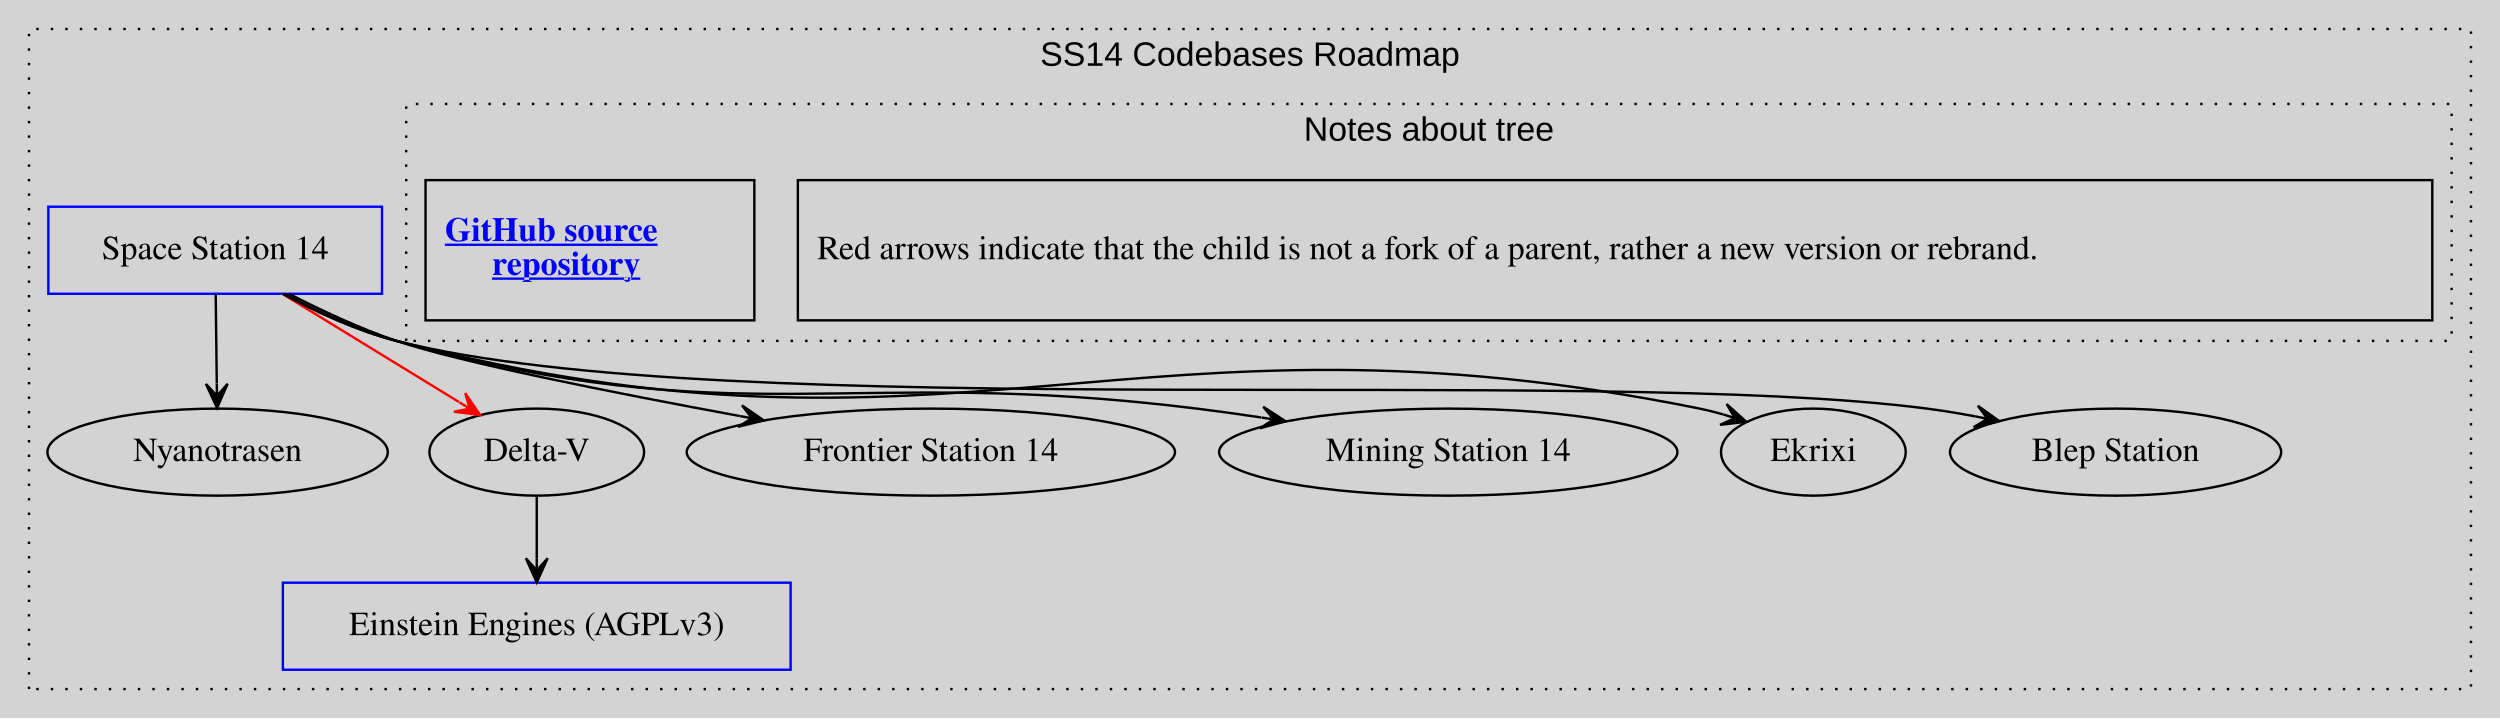
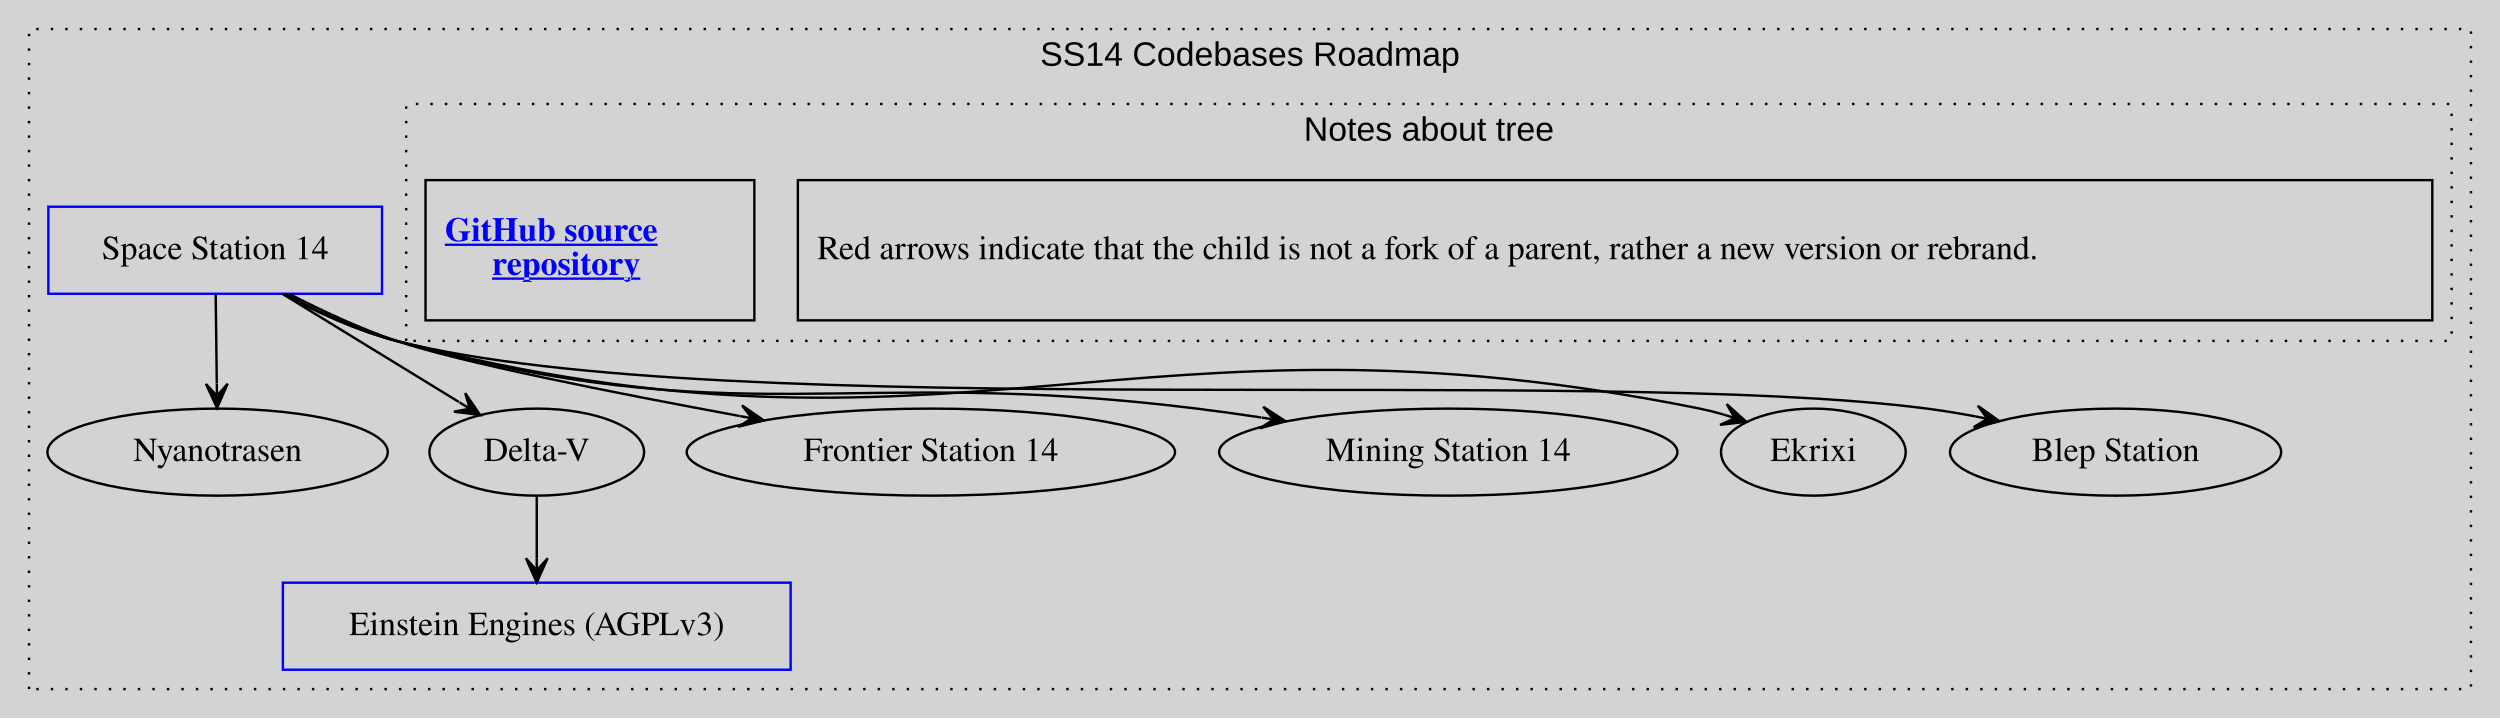
<svg xmlns="http://www.w3.org/2000/svg" xmlns:xlink="http://www.w3.org/1999/xlink" width="1034pt" height="297pt" viewBox="0.00 0.00 1034.00 297.00">
  <g id="graph0" class="graph" transform="scale(1 1) rotate(0) translate(4 293)">
    <polygon fill="lightgray" stroke="transparent" points="-4,4 -4,-293 1030,-293 1030,4 -4,4" />
    <g id="clust1" class="cluster">
      <polygon fill="lightgray" stroke="black" stroke-dasharray="1,5" points="8,-8 8,-281 1018,-281 1018,-8 8,-8" />
      <text text-anchor="middle" x="513" y="-265.8" font-family="Arial" font-size="14.00">SS14 Codebases Roadmap</text>
    </g>
    <g id="clust2" class="cluster">
      <polygon fill="lightgray" stroke="black" stroke-dasharray="1,5" points="164,-152 164,-250 1010,-250 1010,-152 164,-152" />
      <text text-anchor="middle" x="587" y="-234.8" font-family="Arial" font-size="14.00">Notes about tree</text>
    </g>
    <g id="node1" class="node">
      <polygon fill="none" stroke="black" points="1002,-218.5 326,-218.5 326,-160.5 1002,-160.5 1002,-218.5" />
      <text text-anchor="start" x="334" y="-185.8" font-family="Times,serif" font-size="14.00">Red arrows indicate that the child is not a fork of a parent, rather a new version or rebrand.</text>
    </g>
    <g id="node2" class="node">
      <g id="a_node2">
        <a xlink:href="https://github.com/Noliuss/SS14-Codebases" xlink:title="&lt;b&gt;&lt;u&gt;GitHub source &lt;br/&gt;repository&lt;/u&gt;&lt;/b&gt;">
          <polygon fill="none" stroke="black" points="172,-160.5 172,-218.5 308,-218.5 308,-160.5 172,-160.5" />
          <text text-anchor="start" x="180" y="-193.3" font-family="Times,serif" font-weight="bold" text-decoration="underline" font-size="14.00" fill="blue">GitHub source </text>
          <text text-anchor="start" x="199.5" y="-179.3" font-family="Times,serif" font-weight="bold" text-decoration="underline" font-size="14.00" fill="blue">repository</text>
        </a>
      </g>
    </g>
    <g id="node3" class="node">
      <polygon fill="none" stroke="blue" points="154,-207.5 16,-207.5 16,-171.5 154,-171.5 154,-207.5" />
      <text text-anchor="middle" x="85" y="-185.8" font-family="Times,serif" font-size="14.00">Space Station 14</text>
    </g>
    <g id="node5" class="node">
      <ellipse fill="none" stroke="black" cx="86" cy="-106" rx="70.39" ry="18" />
      <text text-anchor="middle" x="86" y="-102.3" font-family="Times,serif" font-size="14.00">Nyanotrasen</text>
    </g>
    <g id="edge1" class="edge">
      <path fill="none" stroke="black" d="M85.21,-171.22C85.34,-160.52 85.51,-146.55 85.66,-134.37" />
      <polygon fill="black" stroke="black" points="85.79,-124.26 90.17,-134.31 85.73,-129.26 85.67,-134.26 85.67,-134.26 85.67,-134.26 85.73,-129.26 81.17,-134.2 85.79,-124.26 85.79,-124.26" />
    </g>
    <g id="node6" class="node">
      <ellipse fill="none" stroke="black" cx="218" cy="-106" rx="44.39" ry="18" />
      <text text-anchor="middle" x="218" y="-102.3" font-family="Times,serif" font-size="14.00">Delta-V</text>
    </g>
    <g id="edge2" class="edge">
-       <path fill="none" stroke="red" d="M112.88,-171.41C134.17,-158.37 163.54,-140.37 185.83,-126.72" />
-       <polygon fill="red" stroke="red" points="194.59,-121.34 188.42,-130.4 190.33,-123.96 186.07,-126.57 186.07,-126.57 186.07,-126.57 190.33,-123.96 183.72,-122.73 194.59,-121.34 194.59,-121.34" />
+       <path fill="none" stroke="black" d="M112.88,-171.41C134.17,-158.37 163.54,-140.37 185.83,-126.72" />
+       <polygon fill="black" stroke="black" points="194.59,-121.34 188.42,-130.4 190.33,-123.96 186.07,-126.57 186.07,-126.57 186.07,-126.57 190.33,-123.96 183.72,-122.73 194.59,-121.34 194.59,-121.34" />
    </g>
    <g id="node7" class="node">
      <ellipse fill="none" stroke="black" cx="381" cy="-106" rx="100.98" ry="18" />
      <text text-anchor="middle" x="381" y="-102.3" font-family="Times,serif" font-size="14.00">Frontier Station 14</text>
    </g>
    <g id="edge4" class="edge">
      <path fill="none" stroke="black" d="M115.64,-171.42C128.95,-164.57 144.91,-157.11 160,-152 185.95,-143.2 249.6,-130.57 301.96,-120.93" />
      <polygon fill="black" stroke="black" points="311.93,-119.1 302.9,-125.33 307.01,-120 302.09,-120.9 302.09,-120.9 302.09,-120.9 307.01,-120 301.28,-116.48 311.93,-119.1 311.93,-119.1" />
    </g>
    <g id="node8" class="node">
      <ellipse fill="none" stroke="black" cx="595" cy="-106" rx="94.78" ry="18" />
      <text text-anchor="middle" x="595" y="-102.3" font-family="Times,serif" font-size="14.00">Mining Station 14</text>
    </g>
    <g id="edge5" class="edge">
      <path fill="none" stroke="black" d="M113.94,-171.31C127.47,-164.1 144.08,-156.38 160,-152 302.34,-112.81 344.48,-142.14 491,-124 499.64,-122.93 508.66,-121.67 517.63,-120.33" />
      <polygon fill="black" stroke="black" points="527.7,-118.78 518.49,-124.75 522.75,-119.54 517.81,-120.3 517.81,-120.3 517.81,-120.3 522.75,-119.54 517.13,-115.85 527.7,-118.78 527.7,-118.78" />
    </g>
    <g id="node9" class="node">
      <ellipse fill="none" stroke="black" cx="746" cy="-106" rx="38.19" ry="18" />
      <text text-anchor="middle" x="746" y="-102.3" font-family="Times,serif" font-size="14.00">Ekrixi</text>
    </g>
    <g id="edge6" class="edge">
      <path fill="none" stroke="black" d="M113.16,-171.46C126.81,-164.08 143.73,-156.2 160,-152 392.28,-92.09 463.88,-171.53 699,-124 702.19,-123.36 705.45,-122.53 708.7,-121.6" />
      <polygon fill="black" stroke="black" points="718.3,-118.54 710.14,-125.87 713.54,-120.06 708.78,-121.58 708.78,-121.58 708.78,-121.58 713.54,-120.06 707.41,-117.29 718.3,-118.54 718.3,-118.54" />
    </g>
    <g id="node10" class="node">
      <ellipse fill="none" stroke="black" cx="871" cy="-106" rx="68.49" ry="18" />
      <text text-anchor="middle" x="871" y="-102.3" font-family="Times,serif" font-size="14.00">Blep Station</text>
    </g>
    <g id="edge7" class="edge">
      <path fill="none" stroke="black" d="M113.15,-171.4C126.79,-164.01 143.72,-156.13 160,-152 296.48,-117.36 653.37,-142.17 793,-124 799.56,-123.15 806.38,-122.02 813.14,-120.75" />
      <polygon fill="black" stroke="black" points="822.96,-118.81 814.02,-125.17 818.05,-119.78 813.15,-120.75 813.15,-120.75 813.15,-120.75 818.05,-119.78 812.28,-116.34 822.96,-118.81 822.96,-118.81" />
    </g>
    <g id="node4" class="node">
      <polygon fill="none" stroke="blue" points="323,-52 113,-52 113,-16 323,-16 323,-52" />
      <text text-anchor="middle" x="218" y="-30.3" font-family="Times,serif" font-size="14.00">Einstein Engines (AGPLv3)</text>
    </g>
    <g id="edge3" class="edge">
      <path fill="none" stroke="black" d="M218,-87.7C218,-79.98 218,-70.71 218,-62.11" />
      <polygon fill="black" stroke="black" points="218,-52.1 222.5,-62.1 218,-57.1 218,-62.1 218,-62.1 218,-62.1 218,-57.1 213.5,-62.1 218,-52.1 218,-52.1" />
    </g>
  </g>
</svg>
